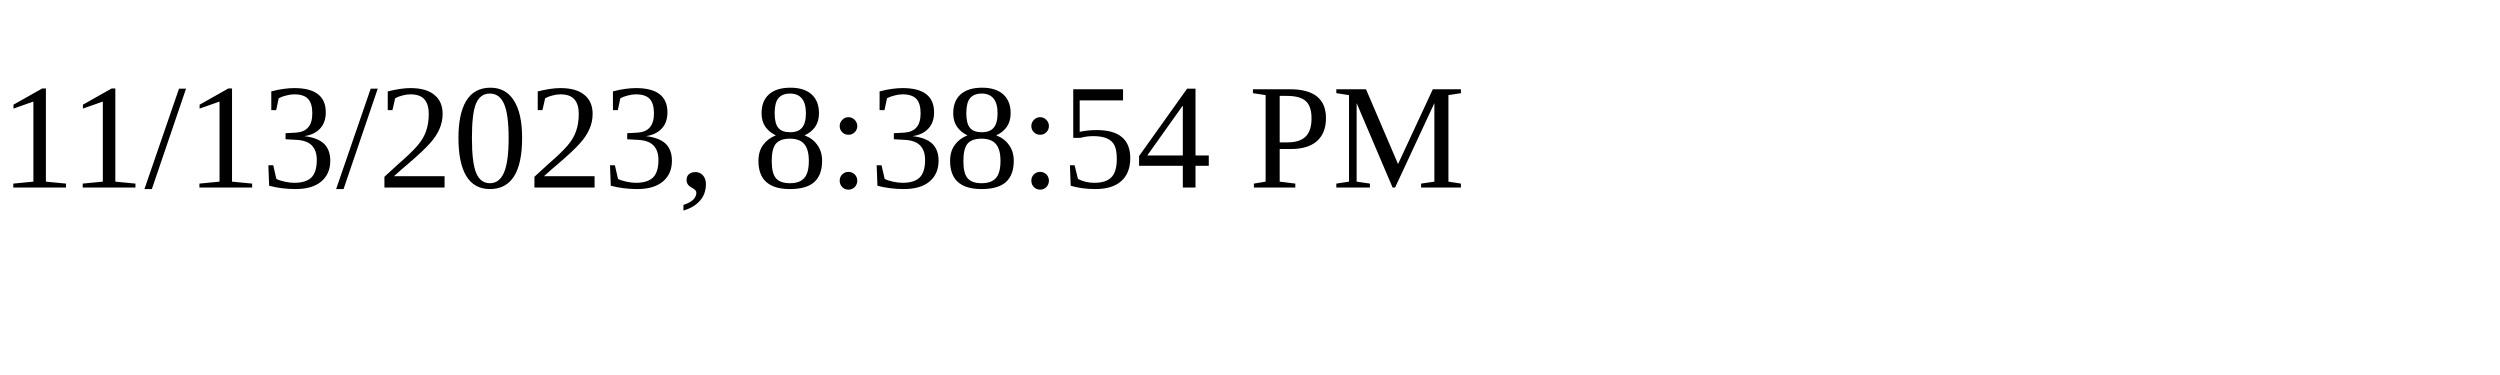
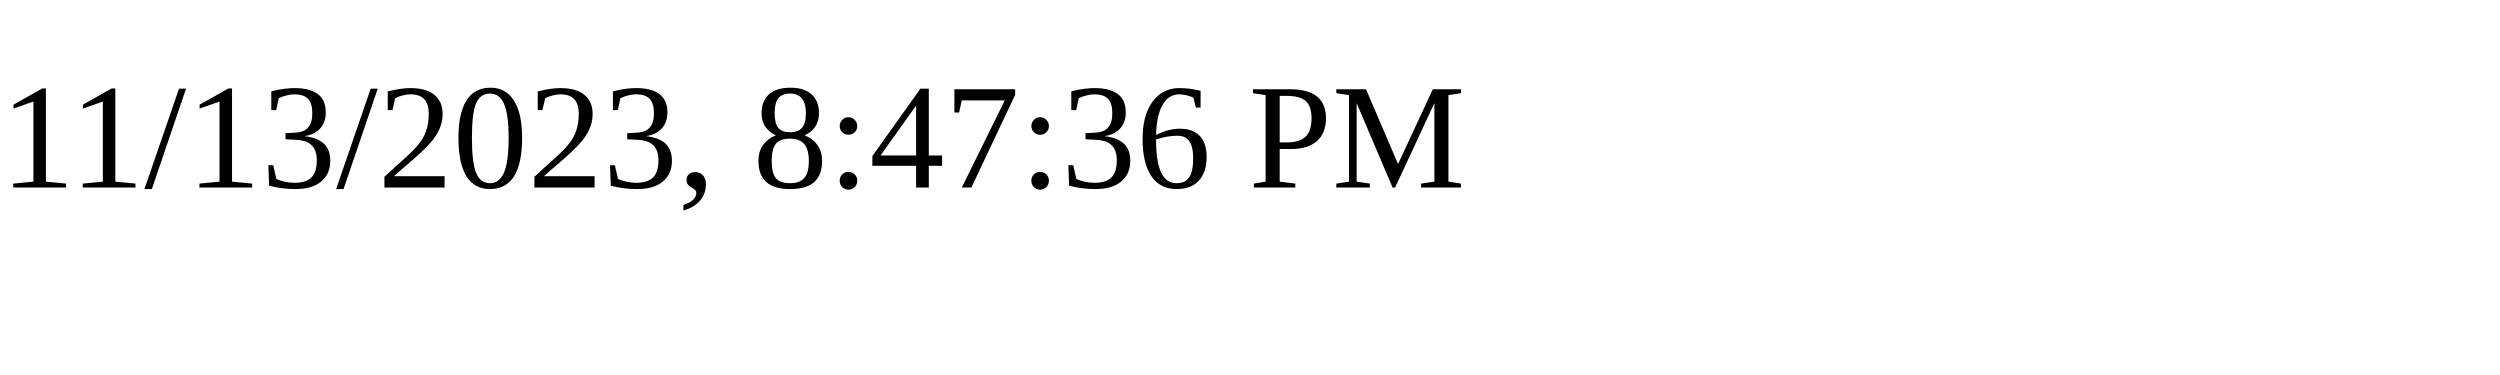
<svg xmlns="http://www.w3.org/2000/svg" height="30" width="200">
-   <text x="0" y="15">11/13/2023, 8:38:54 PM</text>
+   <text x="0" y="15">11/13/2023, 8:47:36 PM</text>
</svg>
